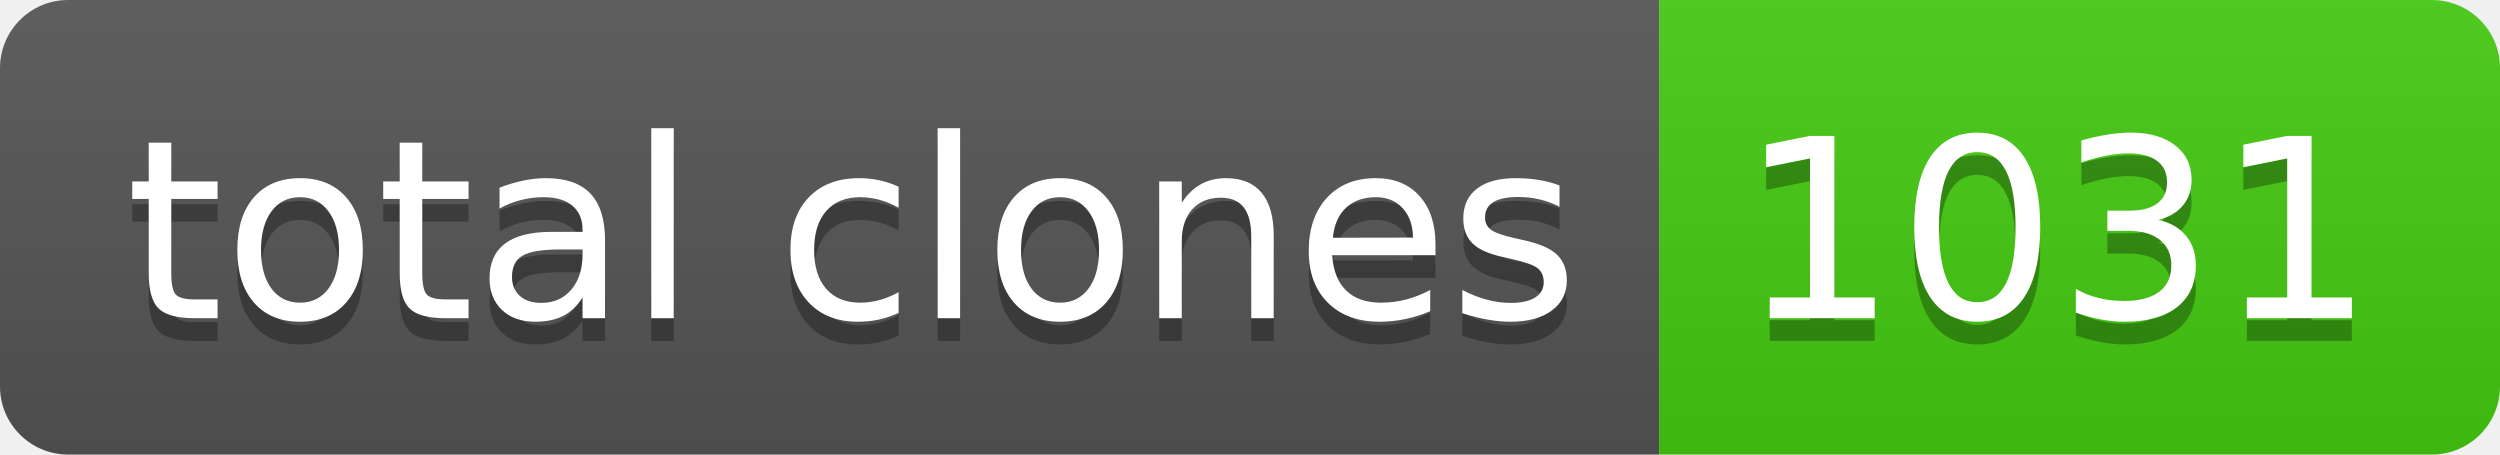
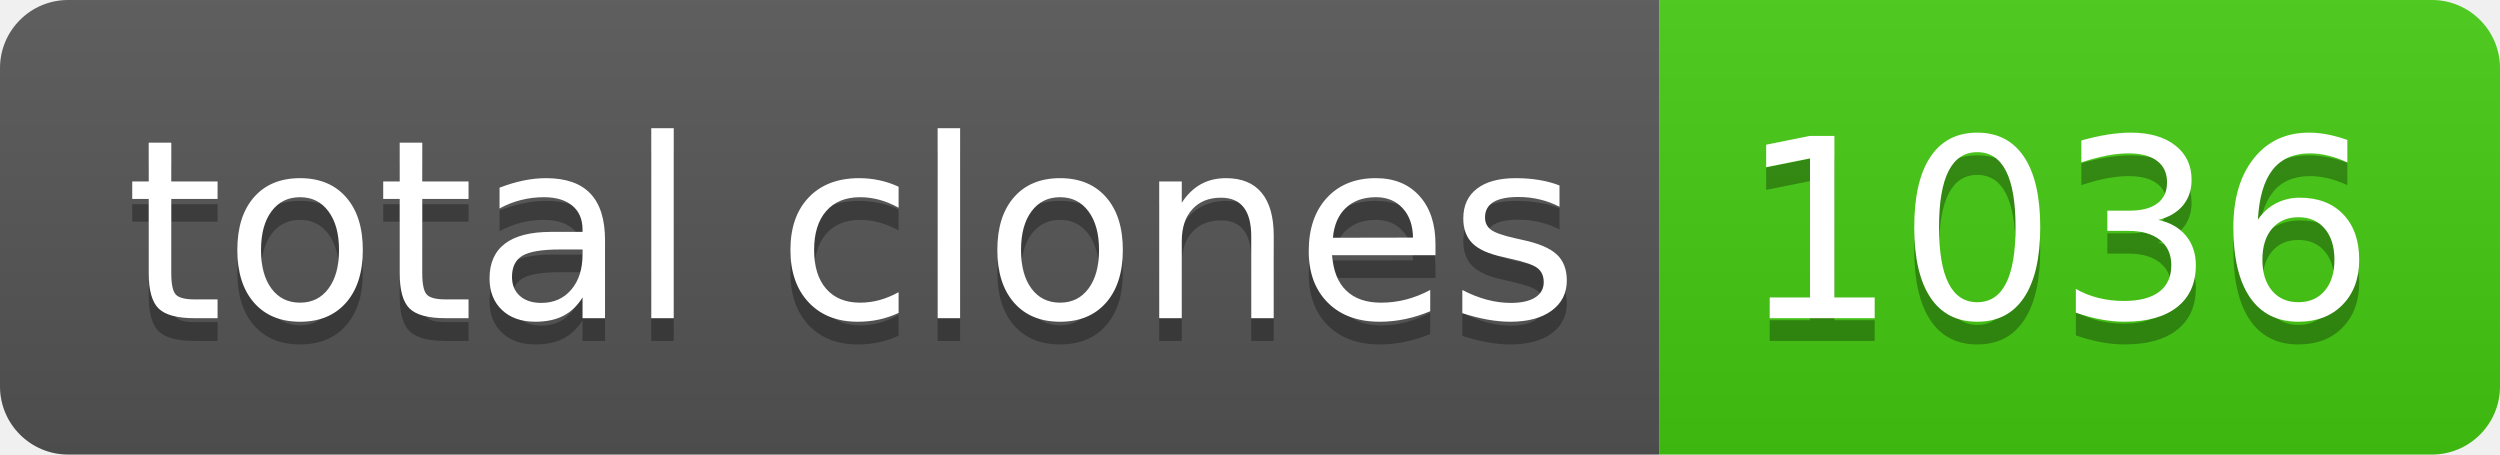
- <svg xmlns="http://www.w3.org/2000/svg" width="110" height="20" role="img" aria-label="total clones: 1031">
+ <svg xmlns="http://www.w3.org/2000/svg" width="110" height="20" role="img" aria-label="total clones: 1036">
  <linearGradient id="s" x2="0" y2="100%">
    <stop offset="0" stop-color="#bbb" stop-opacity=".1" />
    <stop offset="1" stop-opacity=".1" />
  </linearGradient>
  <clipPath id="r">
    <rect width="110" height="20" rx="3" fill="#fff" />
  </clipPath>
  <g clip-path="url(#r)">
    <rect width="73" height="20" fill="#555" />
    <rect x="73" width="37" height="20" fill="#4c1" />
    <rect width="110" height="20" fill="url(#s)" />
  </g>
  <g fill="#fff" text-anchor="middle" font-family="Verdana,Geneva,DejaVu Sans,sans-serif" text-rendering="geometricPrecision" font-size="110">
    <text aria-hidden="true" x="375" y="150" fill="#010101" fill-opacity=".3" transform="scale(.1)" textLength="630">total clones</text>
    <text x="375" y="140" transform="scale(.1)" fill="#fff" textLength="630">total clones</text>
-     <text aria-hidden="true" x="905" y="150" fill="#010101" fill-opacity=".3" transform="scale(.1)" textLength="270">1031</text>
-     <text x="905" y="140" transform="scale(.1)" fill="#fff" textLength="270">1031</text>
+     <text aria-hidden="true" x="905" y="150" fill="#010101" fill-opacity=".3" transform="scale(.1)" textLength="270">1036</text>
+     <text x="905" y="140" transform="scale(.1)" fill="#fff" textLength="270">1036</text>
  </g>
</svg>
